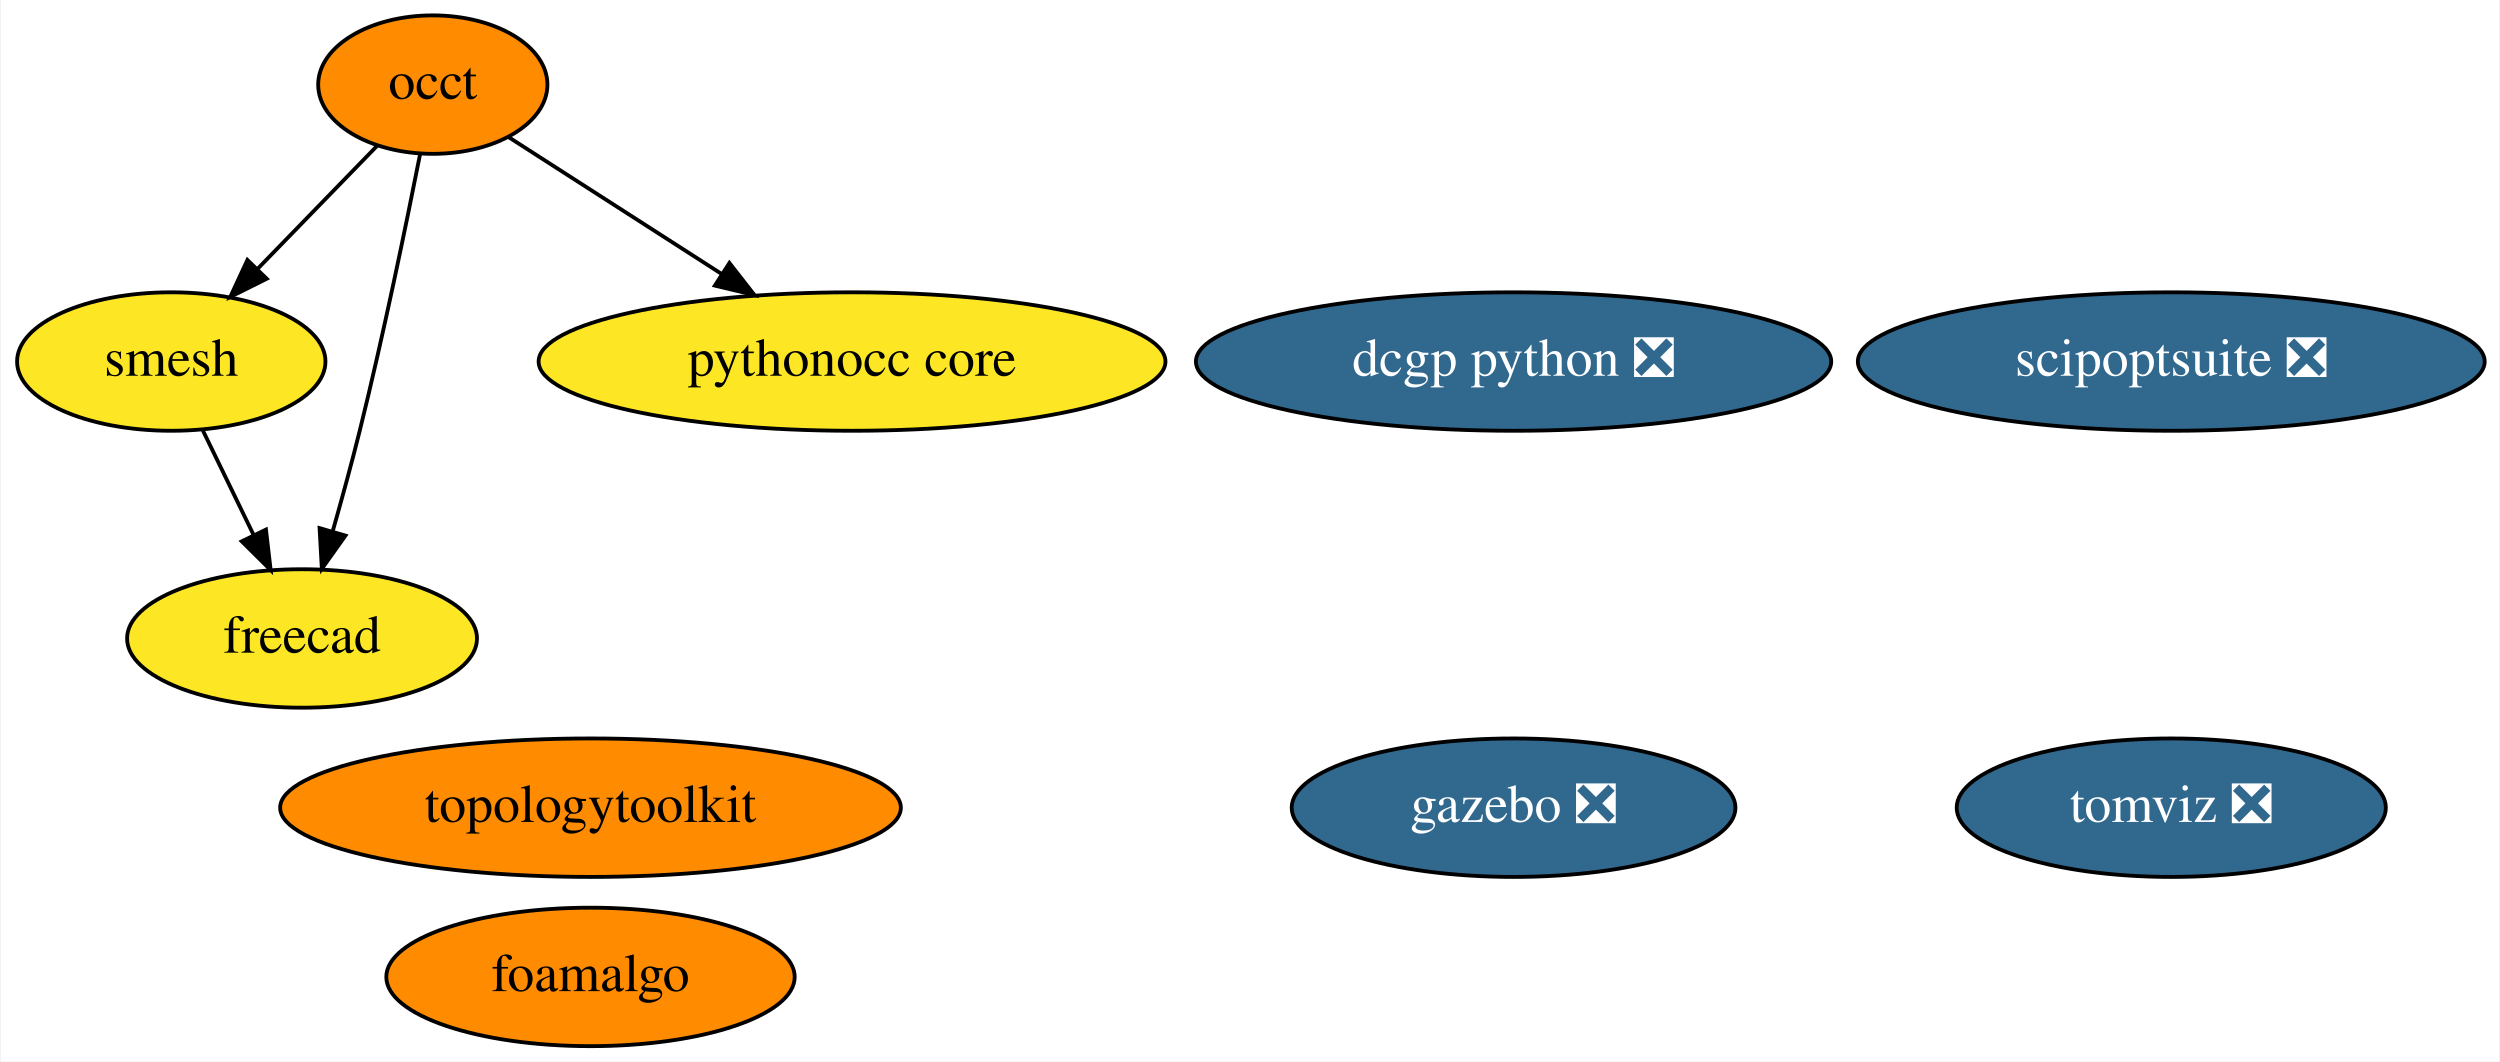
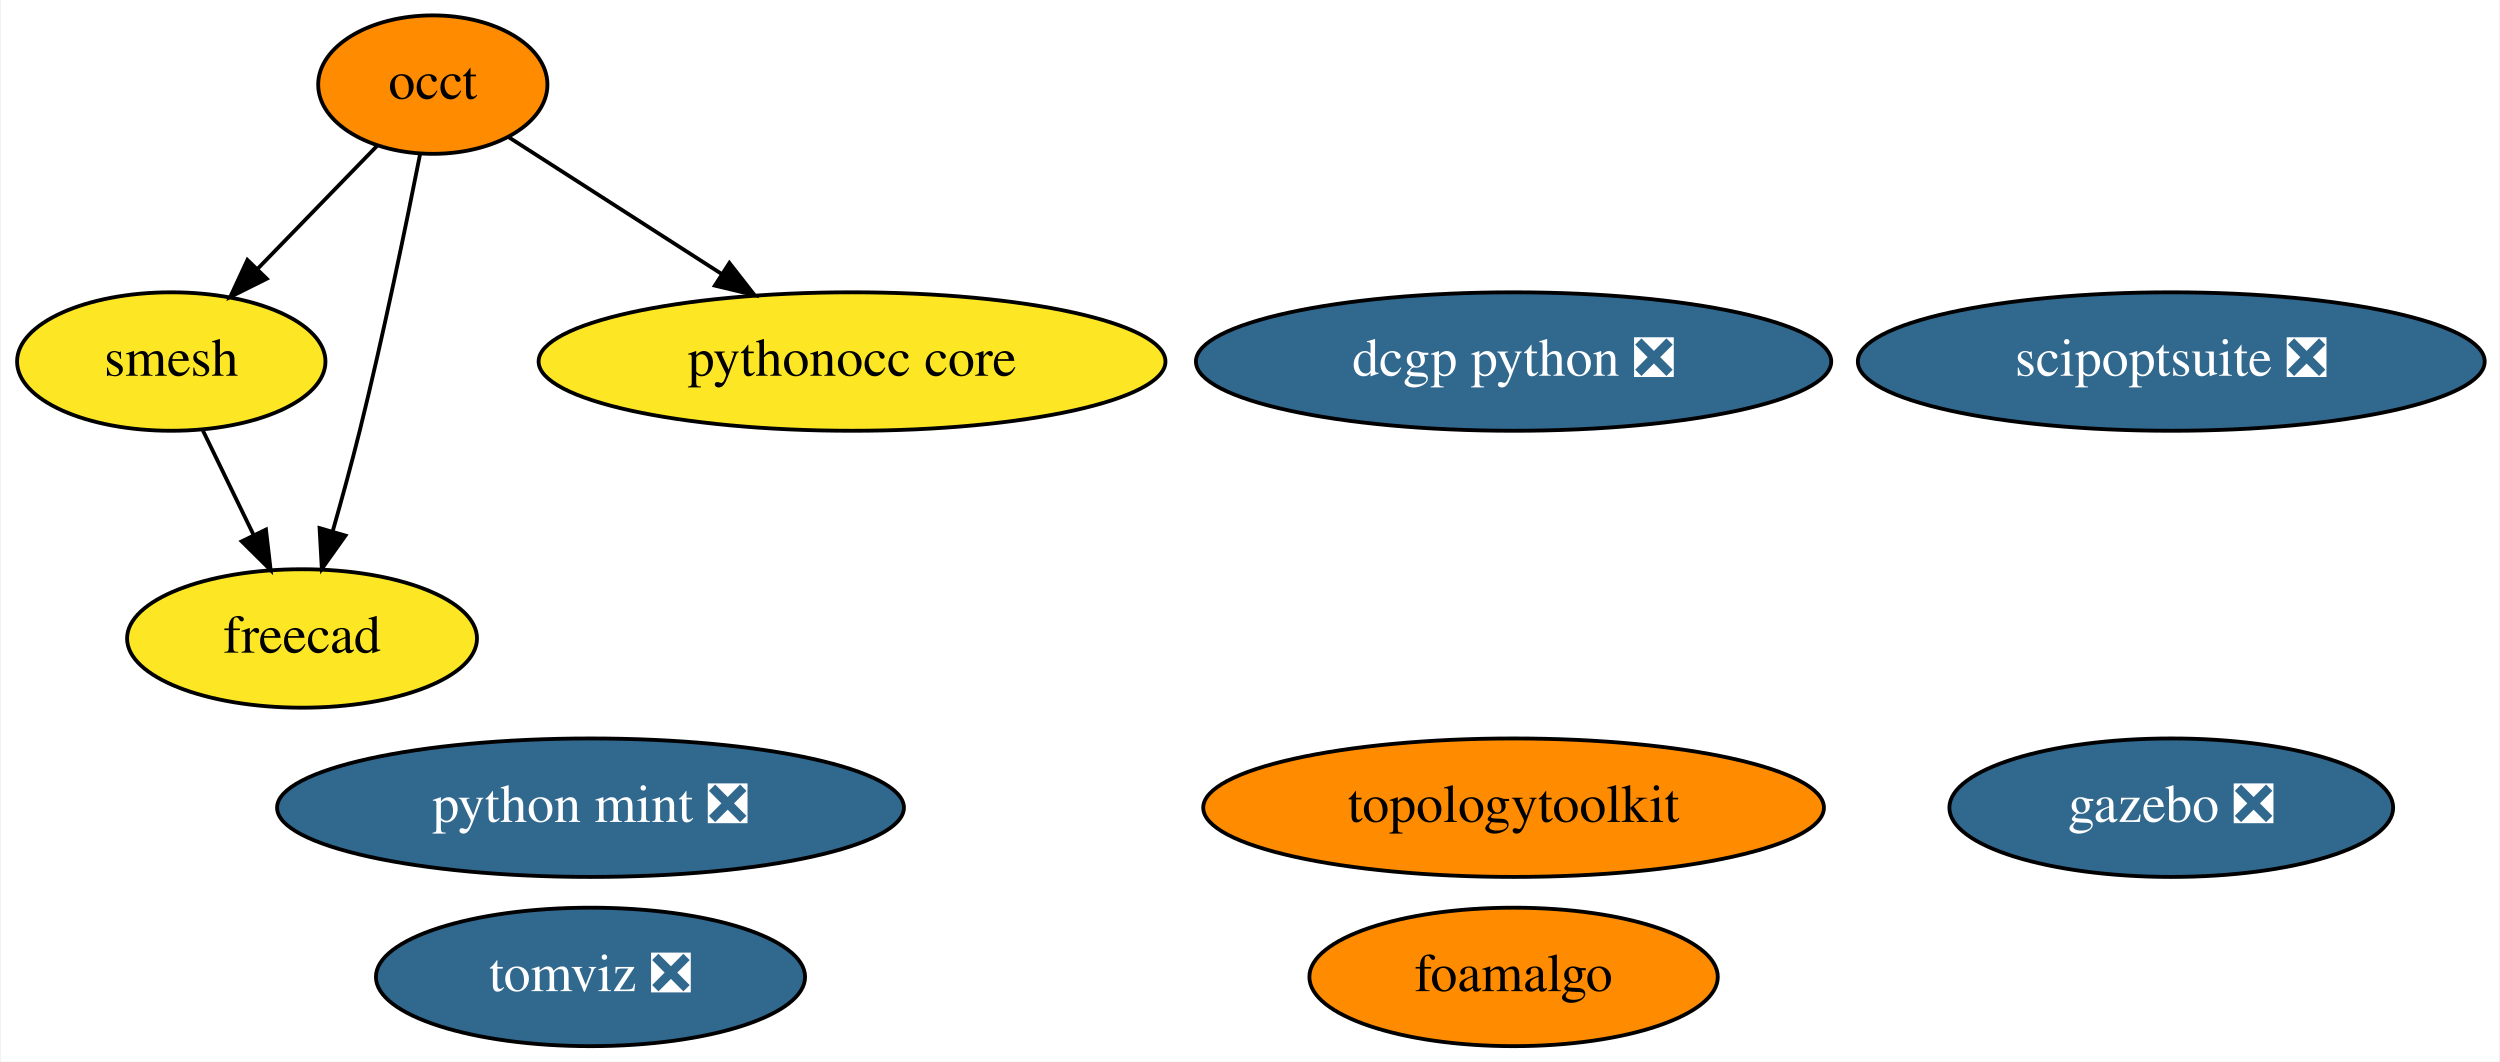
<svg xmlns="http://www.w3.org/2000/svg" xmlns:xlink="http://www.w3.org/1999/xlink" width="650pt" height="276pt" viewBox="0.00 0.00 649.54 276.00">
  <g id="graph0" class="graph" transform="scale(1 1) rotate(0) translate(4 272)">
    <polygon fill="white" stroke="transparent" points="-4,4 -4,-272 645.54,-272 645.54,4 -4,4" />
    <g id="node1" class="node">
      <g id="a_node1">
        <a xlink:href="https://github.com/conda-forge/occt-feedstock" xlink:title="occt">
          <ellipse fill="#ff8c00" stroke="black" cx="108.3" cy="-250" rx="29.8" ry="18" />
          <text text-anchor="middle" x="108.3" y="-246.3" font-family="Times,serif" font-size="14.00">occt</text>
        </a>
      </g>
    </g>
    <g id="node2" class="node">
      <g id="a_node2">
        <a xlink:href="https://github.com/conda-forge/smesh-feedstock" xlink:title="smesh">
          <ellipse fill="#fde725" stroke="black" cx="40.3" cy="-178" rx="40.09" ry="18" />
          <text text-anchor="middle" x="40.3" y="-174.3" font-family="Times,serif" font-size="14.00">smesh</text>
        </a>
      </g>
    </g>
    <g id="edge3" class="edge">
      <path fill="none" stroke="black" d="M93.88,-234.15C84.84,-224.85 73.01,-212.67 62.76,-202.12" />
      <polygon fill="black" stroke="black" points="65.12,-199.53 55.64,-194.8 60.1,-204.41 65.12,-199.53" />
    </g>
    <g id="node3" class="node">
      <g id="a_node3">
        <a xlink:href="https://github.com/conda-forge/freecad-feedstock" xlink:title="freecad">
          <ellipse fill="#fde725" stroke="black" cx="74.3" cy="-106" rx="45.49" ry="18" />
          <text text-anchor="middle" x="74.3" y="-102.3" font-family="Times,serif" font-size="14.00">freecad</text>
        </a>
      </g>
    </g>
    <g id="edge1" class="edge">
      <path fill="none" stroke="black" d="M104.98,-231.86C101.43,-213.88 95.46,-184.84 89.3,-160 87.17,-151.42 84.62,-142.13 82.24,-133.76" />
      <polygon fill="black" stroke="black" points="85.59,-132.74 79.45,-124.11 78.86,-134.69 85.59,-132.74" />
    </g>
    <g id="node7" class="node">
      <g id="a_node7">
        <a xlink:href="https://github.com/conda-forge/pythonocc-core-feedstock" xlink:title="pythonocc core">
          <ellipse fill="#fde725" stroke="black" cx="217.3" cy="-178" rx="81.49" ry="18" />
          <text text-anchor="middle" x="217.3" y="-174.3" font-family="Times,serif" font-size="14.00">pythonocc core</text>
        </a>
      </g>
    </g>
    <g id="edge2" class="edge">
      <path fill="none" stroke="black" d="M128.04,-236.32C143.43,-226.44 165.18,-212.47 183.35,-200.8" />
      <polygon fill="black" stroke="black" points="185.42,-203.63 191.94,-195.28 181.63,-197.74 185.42,-203.63" />
    </g>
    <g id="edge4" class="edge">
      <path fill="none" stroke="black" d="M48.53,-160.05C52.49,-151.89 57.34,-141.91 61.75,-132.82" />
      <polygon fill="black" stroke="black" points="64.92,-134.31 66.14,-123.79 58.62,-131.25 64.92,-134.31" />
    </g>
    <g id="node4" class="node">
      <g id="a_node4">
        <a xlink:href="https://github.com/conda-forge/topologytoolkit-feedstock" xlink:title="topologytoolkit">
-           <ellipse fill="#ff8c00" stroke="black" cx="149.3" cy="-62" rx="80.69" ry="18" />
-           <text text-anchor="middle" x="149.3" y="-58.3" font-family="Times,serif" font-size="14.00">topologytoolkit</text>
+           <ellipse fill="#ff8c00" stroke="black" cx="389.3" cy="-62" rx="80.69" ry="18" />
+           <text text-anchor="middle" x="389.3" y="-58.3" font-family="Times,serif" font-size="14.00">topologytoolkit</text>
        </a>
      </g>
    </g>
    <g id="node5" class="node">
      <g id="a_node5">
        <a xlink:href="https://github.com/conda-forge/gazebo-feedstock/pull/82" xlink:title="gazebo ❎">
-           <ellipse fill="#31688e" stroke="black" cx="389.3" cy="-62" rx="57.69" ry="18" />
-           <text text-anchor="middle" x="389.3" y="-58.3" font-family="Times,serif" font-size="14.00" fill="white">gazebo ❎</text>
+           <ellipse fill="#31688e" stroke="black" cx="560.3" cy="-62" rx="57.69" ry="18" />
+           <text text-anchor="middle" x="560.3" y="-58.3" font-family="Times,serif" font-size="14.00" fill="white">gazebo ❎</text>
        </a>
      </g>
    </g>
    <g id="node6" class="node">
      <g id="a_node6">
        <a xlink:href="https://github.com/conda-forge/dcgp-python-feedstock/pull/17" xlink:title="dcgp python ❎">
          <ellipse fill="#31688e" stroke="black" cx="389.3" cy="-178" rx="82.59" ry="18" />
          <text text-anchor="middle" x="389.3" y="-174.3" font-family="Times,serif" font-size="14.00" fill="white">dcgp python ❎</text>
        </a>
      </g>
    </g>
    <g id="node8" class="node">
      <g id="a_node8">
        <a xlink:href="https://github.com/conda-forge/foamalgo-feedstock" xlink:title="foamalgo">
-           <ellipse fill="#ff8c00" stroke="black" cx="149.3" cy="-18" rx="53.09" ry="18" />
-           <text text-anchor="middle" x="149.3" y="-14.3" font-family="Times,serif" font-size="14.00">foamalgo</text>
+           <ellipse fill="#ff8c00" stroke="black" cx="389.3" cy="-18" rx="53.09" ry="18" />
+           <text text-anchor="middle" x="389.3" y="-14.3" font-family="Times,serif" font-size="14.00">foamalgo</text>
        </a>
      </g>
    </g>
    <g id="node9" class="node">
      <g id="a_node9">
        <a xlink:href="https://github.com/conda-forge/tomviz-feedstock/pull/14" xlink:title="tomviz ❎">
-           <ellipse fill="#31688e" stroke="black" cx="560.3" cy="-62" rx="55.79" ry="18" />
-           <text text-anchor="middle" x="560.3" y="-58.3" font-family="Times,serif" font-size="14.00" fill="white">tomviz ❎</text>
+           <ellipse fill="#31688e" stroke="black" cx="149.3" cy="-18" rx="55.79" ry="18" />
+           <text text-anchor="middle" x="149.3" y="-14.3" font-family="Times,serif" font-size="14.00" fill="white">tomviz ❎</text>
        </a>
      </g>
    </g>
    <g id="node10" class="node">
      <g id="a_node10">
        <a xlink:href="https://github.com/conda-forge/scipoptsuite-feedstock/pull/16" xlink:title="scipoptsuite ❎">
          <ellipse fill="#31688e" stroke="black" cx="560.3" cy="-178" rx="81.49" ry="18" />
          <text text-anchor="middle" x="560.3" y="-174.3" font-family="Times,serif" font-size="14.00" fill="white">scipoptsuite ❎</text>
        </a>
      </g>
    </g>
+     <g id="node11" class="node">
+       <g id="a_node11">
+         <a xlink:href="https://github.com/conda-forge/python-mint-feedstock/pull/24" xlink:title="python mint ❎">
+           <ellipse fill="#31688e" stroke="black" cx="149.3" cy="-62" rx="81.49" ry="18" />
+           <text text-anchor="middle" x="149.3" y="-58.3" font-family="Times,serif" font-size="14.00" fill="white">python mint ❎</text>
+         </a>
+       </g>
+     </g>
  </g>
</svg>
